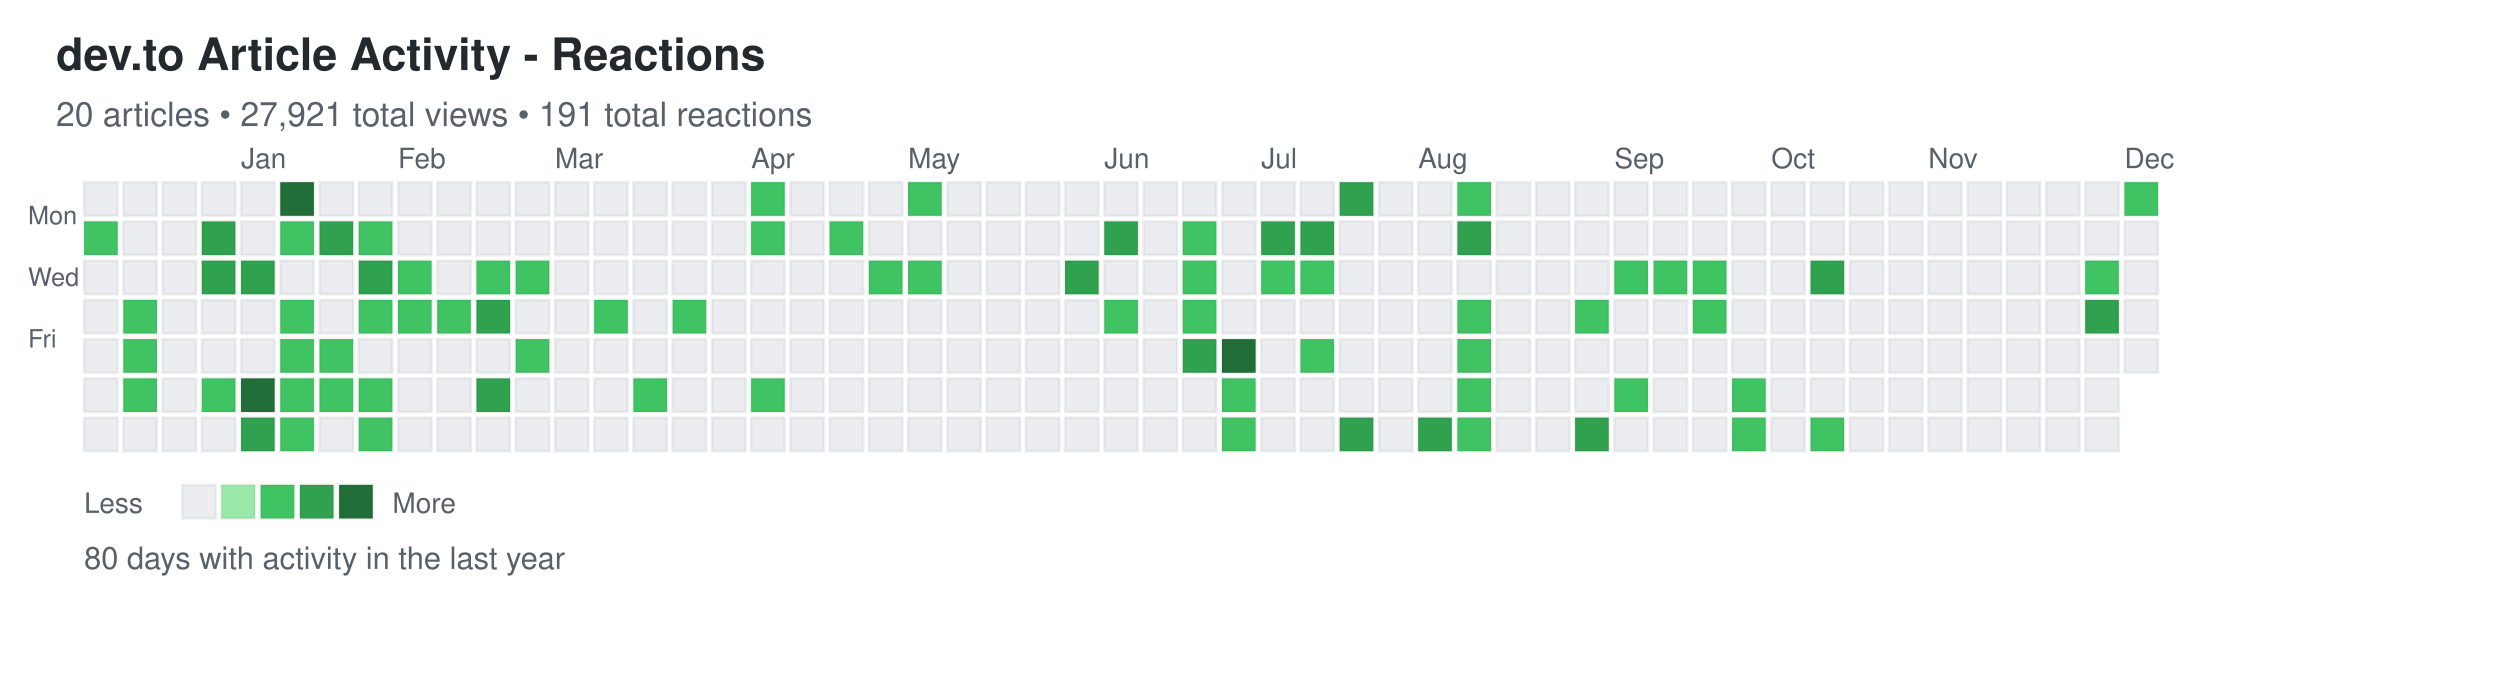
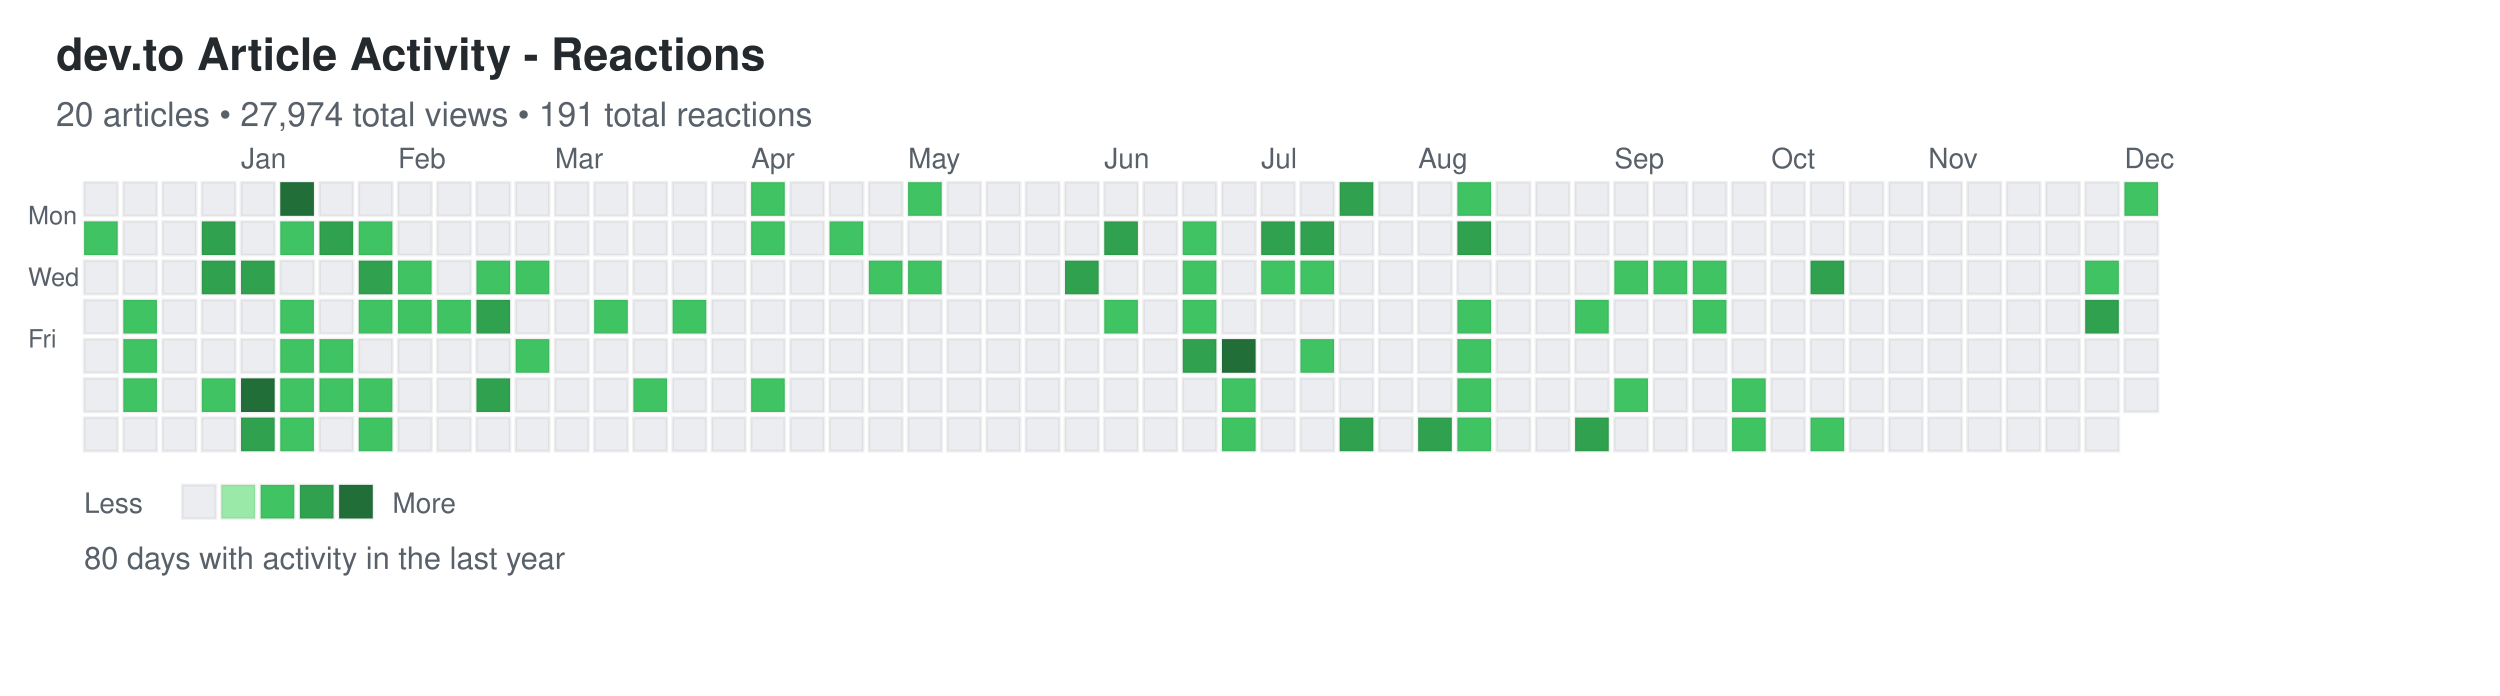
<svg xmlns="http://www.w3.org/2000/svg" width="892" height="248">
  <defs>
    <style>
.day { stroke: rgba(27,31,35,0.06); stroke-width: 1px; cursor: pointer; }
.day:hover { stroke: rgba(27,31,35,0.3); stroke-width: 2px; }
.month-label { font-family: -apple-system, BlinkMacSystemFont, "Segoe UI", Helvetica, Arial, sans-serif; font-size: 10px; fill: #586069; }
.day-label { font-family: -apple-system, BlinkMacSystemFont, "Segoe UI", Helvetica, Arial, sans-serif; font-size: 9px; fill: #586069; }
.title { font-family: -apple-system, BlinkMacSystemFont, "Segoe UI", Helvetica, Arial, sans-serif; font-size: 16px; font-weight: 600; fill: #24292e; }
.subtitle { font-family: -apple-system, BlinkMacSystemFont, "Segoe UI", Helvetica, Arial, sans-serif; font-size: 12px; fill: #586069; }
.stats { font-family: -apple-system, BlinkMacSystemFont, "Segoe UI", Helvetica, Arial, sans-serif; font-size: 11px; fill: #586069; }
.legend-text { font-family: -apple-system, BlinkMacSystemFont, "Segoe UI", Helvetica, Arial, sans-serif; font-size: 10px; fill: #586069; }
</style>
  </defs>
  <text x="20" y="25" class="title">dev.to Article Activity - Reactions</text>
-   <text x="20" y="45" class="subtitle">20 articles • 27,921 total views • 191 total reactions</text>
+   <text x="20" y="45" class="subtitle">20 articles • 27,974 total views • 191 total reactions</text>
  <text x="10" y="80" class="day-label">Mon</text>
  <text x="10" y="102" class="day-label">Wed</text>
  <text x="10" y="124" class="day-label">Fri</text>
  <rect x="30" y="65" width="12" height="12" fill="#ebedf0" class="day" data-date="2024-12-01" data-level="0" />
  <rect x="30" y="79" width="12" height="12" fill="#40c463" class="day" data-date="2024-12-02" data-level="2" />
  <rect x="30" y="93" width="12" height="12" fill="#ebedf0" class="day" data-date="2024-12-03" data-level="0" />
  <rect x="30" y="107" width="12" height="12" fill="#ebedf0" class="day" data-date="2024-12-04" data-level="0" />
  <rect x="30" y="121" width="12" height="12" fill="#ebedf0" class="day" data-date="2024-12-05" data-level="0" />
  <rect x="30" y="135" width="12" height="12" fill="#ebedf0" class="day" data-date="2024-12-06" data-level="0" />
  <rect x="30" y="149" width="12" height="12" fill="#ebedf0" class="day" data-date="2024-12-07" data-level="0" />
  <rect x="44" y="65" width="12" height="12" fill="#ebedf0" class="day" data-date="2024-12-08" data-level="0" />
  <rect x="44" y="79" width="12" height="12" fill="#ebedf0" class="day" data-date="2024-12-09" data-level="0" />
  <rect x="44" y="93" width="12" height="12" fill="#ebedf0" class="day" data-date="2024-12-10" data-level="0" />
  <rect x="44" y="107" width="12" height="12" fill="#40c463" class="day" data-date="2024-12-11" data-level="2" />
  <rect x="44" y="121" width="12" height="12" fill="#40c463" class="day" data-date="2024-12-12" data-level="2" />
  <rect x="44" y="135" width="12" height="12" fill="#40c463" class="day" data-date="2024-12-13" data-level="2" />
  <rect x="44" y="149" width="12" height="12" fill="#ebedf0" class="day" data-date="2024-12-14" data-level="0" />
  <rect x="58" y="65" width="12" height="12" fill="#ebedf0" class="day" data-date="2024-12-15" data-level="0" />
  <rect x="58" y="79" width="12" height="12" fill="#ebedf0" class="day" data-date="2024-12-16" data-level="0" />
  <rect x="58" y="93" width="12" height="12" fill="#ebedf0" class="day" data-date="2024-12-17" data-level="0" />
  <rect x="58" y="107" width="12" height="12" fill="#ebedf0" class="day" data-date="2024-12-18" data-level="0" />
  <rect x="58" y="121" width="12" height="12" fill="#ebedf0" class="day" data-date="2024-12-19" data-level="0" />
  <rect x="58" y="135" width="12" height="12" fill="#ebedf0" class="day" data-date="2024-12-20" data-level="0" />
  <rect x="58" y="149" width="12" height="12" fill="#ebedf0" class="day" data-date="2024-12-21" data-level="0" />
  <rect x="72" y="65" width="12" height="12" fill="#ebedf0" class="day" data-date="2024-12-22" data-level="0" />
  <rect x="72" y="79" width="12" height="12" fill="#30a14e" class="day" data-date="2024-12-23" data-level="3" />
  <rect x="72" y="93" width="12" height="12" fill="#30a14e" class="day" data-date="2024-12-24" data-level="3" />
  <rect x="72" y="107" width="12" height="12" fill="#ebedf0" class="day" data-date="2024-12-25" data-level="0" />
  <rect x="72" y="121" width="12" height="12" fill="#ebedf0" class="day" data-date="2024-12-26" data-level="0" />
  <rect x="72" y="135" width="12" height="12" fill="#40c463" class="day" data-date="2024-12-27" data-level="2" />
  <rect x="72" y="149" width="12" height="12" fill="#ebedf0" class="day" data-date="2024-12-28" data-level="0" />
  <rect x="86" y="65" width="12" height="12" fill="#ebedf0" class="day" data-date="2024-12-29" data-level="0" />
  <rect x="86" y="79" width="12" height="12" fill="#ebedf0" class="day" data-date="2024-12-30" data-level="0" />
  <rect x="86" y="93" width="12" height="12" fill="#30a14e" class="day" data-date="2024-12-31" data-level="3" />
  <rect x="86" y="107" width="12" height="12" fill="#ebedf0" class="day" data-date="2025-01-01" data-level="0" />
  <rect x="86" y="121" width="12" height="12" fill="#ebedf0" class="day" data-date="2025-01-02" data-level="0" />
  <rect x="86" y="135" width="12" height="12" fill="#216e39" class="day" data-date="2025-01-03" data-level="4" />
  <rect x="86" y="149" width="12" height="12" fill="#30a14e" class="day" data-date="2025-01-04" data-level="3" />
  <rect x="100" y="65" width="12" height="12" fill="#216e39" class="day" data-date="2025-01-05" data-level="4" />
  <rect x="100" y="79" width="12" height="12" fill="#40c463" class="day" data-date="2025-01-06" data-level="2" />
  <rect x="100" y="93" width="12" height="12" fill="#ebedf0" class="day" data-date="2025-01-07" data-level="0" />
  <rect x="100" y="107" width="12" height="12" fill="#40c463" class="day" data-date="2025-01-08" data-level="2" />
  <rect x="100" y="121" width="12" height="12" fill="#40c463" class="day" data-date="2025-01-09" data-level="2" />
  <rect x="100" y="135" width="12" height="12" fill="#40c463" class="day" data-date="2025-01-10" data-level="2" />
  <rect x="100" y="149" width="12" height="12" fill="#40c463" class="day" data-date="2025-01-11" data-level="2" />
  <rect x="114" y="65" width="12" height="12" fill="#ebedf0" class="day" data-date="2025-01-12" data-level="0" />
  <rect x="114" y="79" width="12" height="12" fill="#30a14e" class="day" data-date="2025-01-13" data-level="3" />
  <rect x="114" y="93" width="12" height="12" fill="#ebedf0" class="day" data-date="2025-01-14" data-level="0" />
  <rect x="114" y="107" width="12" height="12" fill="#ebedf0" class="day" data-date="2025-01-15" data-level="0" />
  <rect x="114" y="121" width="12" height="12" fill="#40c463" class="day" data-date="2025-01-16" data-level="2" />
  <rect x="114" y="135" width="12" height="12" fill="#40c463" class="day" data-date="2025-01-17" data-level="2" />
  <rect x="114" y="149" width="12" height="12" fill="#ebedf0" class="day" data-date="2025-01-18" data-level="0" />
  <rect x="128" y="65" width="12" height="12" fill="#ebedf0" class="day" data-date="2025-01-19" data-level="0" />
  <rect x="128" y="79" width="12" height="12" fill="#40c463" class="day" data-date="2025-01-20" data-level="2" />
  <rect x="128" y="93" width="12" height="12" fill="#30a14e" class="day" data-date="2025-01-21" data-level="3" />
  <rect x="128" y="107" width="12" height="12" fill="#40c463" class="day" data-date="2025-01-22" data-level="2" />
  <rect x="128" y="121" width="12" height="12" fill="#ebedf0" class="day" data-date="2025-01-23" data-level="0" />
  <rect x="128" y="135" width="12" height="12" fill="#40c463" class="day" data-date="2025-01-24" data-level="2" />
  <rect x="128" y="149" width="12" height="12" fill="#40c463" class="day" data-date="2025-01-25" data-level="2" />
  <rect x="142" y="65" width="12" height="12" fill="#ebedf0" class="day" data-date="2025-01-26" data-level="0" />
  <rect x="142" y="79" width="12" height="12" fill="#ebedf0" class="day" data-date="2025-01-27" data-level="0" />
  <rect x="142" y="93" width="12" height="12" fill="#40c463" class="day" data-date="2025-01-28" data-level="2" />
  <rect x="142" y="107" width="12" height="12" fill="#40c463" class="day" data-date="2025-01-29" data-level="2" />
  <rect x="142" y="121" width="12" height="12" fill="#ebedf0" class="day" data-date="2025-01-30" data-level="0" />
  <rect x="142" y="135" width="12" height="12" fill="#ebedf0" class="day" data-date="2025-01-31" data-level="0" />
  <rect x="142" y="149" width="12" height="12" fill="#ebedf0" class="day" data-date="2025-02-01" data-level="0" />
  <rect x="156" y="65" width="12" height="12" fill="#ebedf0" class="day" data-date="2025-02-02" data-level="0" />
  <rect x="156" y="79" width="12" height="12" fill="#ebedf0" class="day" data-date="2025-02-03" data-level="0" />
  <rect x="156" y="93" width="12" height="12" fill="#ebedf0" class="day" data-date="2025-02-04" data-level="0" />
  <rect x="156" y="107" width="12" height="12" fill="#40c463" class="day" data-date="2025-02-05" data-level="2" />
  <rect x="156" y="121" width="12" height="12" fill="#ebedf0" class="day" data-date="2025-02-06" data-level="0" />
  <rect x="156" y="135" width="12" height="12" fill="#ebedf0" class="day" data-date="2025-02-07" data-level="0" />
  <rect x="156" y="149" width="12" height="12" fill="#ebedf0" class="day" data-date="2025-02-08" data-level="0" />
  <rect x="170" y="65" width="12" height="12" fill="#ebedf0" class="day" data-date="2025-02-09" data-level="0" />
  <rect x="170" y="79" width="12" height="12" fill="#ebedf0" class="day" data-date="2025-02-10" data-level="0" />
  <rect x="170" y="93" width="12" height="12" fill="#40c463" class="day" data-date="2025-02-11" data-level="2" />
  <rect x="170" y="107" width="12" height="12" fill="#30a14e" class="day" data-date="2025-02-12" data-level="3" />
  <rect x="170" y="121" width="12" height="12" fill="#ebedf0" class="day" data-date="2025-02-13" data-level="0" />
  <rect x="170" y="135" width="12" height="12" fill="#30a14e" class="day" data-date="2025-02-14" data-level="3" />
  <rect x="170" y="149" width="12" height="12" fill="#ebedf0" class="day" data-date="2025-02-15" data-level="0" />
  <rect x="184" y="65" width="12" height="12" fill="#ebedf0" class="day" data-date="2025-02-16" data-level="0" />
  <rect x="184" y="79" width="12" height="12" fill="#ebedf0" class="day" data-date="2025-02-17" data-level="0" />
  <rect x="184" y="93" width="12" height="12" fill="#40c463" class="day" data-date="2025-02-18" data-level="2" />
  <rect x="184" y="107" width="12" height="12" fill="#ebedf0" class="day" data-date="2025-02-19" data-level="0" />
  <rect x="184" y="121" width="12" height="12" fill="#40c463" class="day" data-date="2025-02-20" data-level="2" />
  <rect x="184" y="135" width="12" height="12" fill="#ebedf0" class="day" data-date="2025-02-21" data-level="0" />
  <rect x="184" y="149" width="12" height="12" fill="#ebedf0" class="day" data-date="2025-02-22" data-level="0" />
  <rect x="198" y="65" width="12" height="12" fill="#ebedf0" class="day" data-date="2025-02-23" data-level="0" />
  <rect x="198" y="79" width="12" height="12" fill="#ebedf0" class="day" data-date="2025-02-24" data-level="0" />
  <rect x="198" y="93" width="12" height="12" fill="#ebedf0" class="day" data-date="2025-02-25" data-level="0" />
  <rect x="198" y="107" width="12" height="12" fill="#ebedf0" class="day" data-date="2025-02-26" data-level="0" />
  <rect x="198" y="121" width="12" height="12" fill="#ebedf0" class="day" data-date="2025-02-27" data-level="0" />
  <rect x="198" y="135" width="12" height="12" fill="#ebedf0" class="day" data-date="2025-02-28" data-level="0" />
  <rect x="198" y="149" width="12" height="12" fill="#ebedf0" class="day" data-date="2025-03-01" data-level="0" />
  <rect x="212" y="65" width="12" height="12" fill="#ebedf0" class="day" data-date="2025-03-02" data-level="0" />
  <rect x="212" y="79" width="12" height="12" fill="#ebedf0" class="day" data-date="2025-03-03" data-level="0" />
  <rect x="212" y="93" width="12" height="12" fill="#ebedf0" class="day" data-date="2025-03-04" data-level="0" />
  <rect x="212" y="107" width="12" height="12" fill="#40c463" class="day" data-date="2025-03-05" data-level="2" />
  <rect x="212" y="121" width="12" height="12" fill="#ebedf0" class="day" data-date="2025-03-06" data-level="0" />
  <rect x="212" y="135" width="12" height="12" fill="#ebedf0" class="day" data-date="2025-03-07" data-level="0" />
  <rect x="212" y="149" width="12" height="12" fill="#ebedf0" class="day" data-date="2025-03-08" data-level="0" />
  <rect x="226" y="65" width="12" height="12" fill="#ebedf0" class="day" data-date="2025-03-09" data-level="0" />
  <rect x="226" y="79" width="12" height="12" fill="#ebedf0" class="day" data-date="2025-03-10" data-level="0" />
  <rect x="226" y="93" width="12" height="12" fill="#ebedf0" class="day" data-date="2025-03-11" data-level="0" />
  <rect x="226" y="107" width="12" height="12" fill="#ebedf0" class="day" data-date="2025-03-12" data-level="0" />
  <rect x="226" y="121" width="12" height="12" fill="#ebedf0" class="day" data-date="2025-03-13" data-level="0" />
  <rect x="226" y="135" width="12" height="12" fill="#40c463" class="day" data-date="2025-03-14" data-level="2" />
  <rect x="226" y="149" width="12" height="12" fill="#ebedf0" class="day" data-date="2025-03-15" data-level="0" />
  <rect x="240" y="65" width="12" height="12" fill="#ebedf0" class="day" data-date="2025-03-16" data-level="0" />
  <rect x="240" y="79" width="12" height="12" fill="#ebedf0" class="day" data-date="2025-03-17" data-level="0" />
  <rect x="240" y="93" width="12" height="12" fill="#ebedf0" class="day" data-date="2025-03-18" data-level="0" />
  <rect x="240" y="107" width="12" height="12" fill="#40c463" class="day" data-date="2025-03-19" data-level="2" />
  <rect x="240" y="121" width="12" height="12" fill="#ebedf0" class="day" data-date="2025-03-20" data-level="0" />
  <rect x="240" y="135" width="12" height="12" fill="#ebedf0" class="day" data-date="2025-03-21" data-level="0" />
  <rect x="240" y="149" width="12" height="12" fill="#ebedf0" class="day" data-date="2025-03-22" data-level="0" />
  <rect x="254" y="65" width="12" height="12" fill="#ebedf0" class="day" data-date="2025-03-23" data-level="0" />
  <rect x="254" y="79" width="12" height="12" fill="#ebedf0" class="day" data-date="2025-03-24" data-level="0" />
  <rect x="254" y="93" width="12" height="12" fill="#ebedf0" class="day" data-date="2025-03-25" data-level="0" />
  <rect x="254" y="107" width="12" height="12" fill="#ebedf0" class="day" data-date="2025-03-26" data-level="0" />
  <rect x="254" y="121" width="12" height="12" fill="#ebedf0" class="day" data-date="2025-03-27" data-level="0" />
  <rect x="254" y="135" width="12" height="12" fill="#ebedf0" class="day" data-date="2025-03-28" data-level="0" />
  <rect x="254" y="149" width="12" height="12" fill="#ebedf0" class="day" data-date="2025-03-29" data-level="0" />
  <rect x="268" y="65" width="12" height="12" fill="#40c463" class="day" data-date="2025-03-30" data-level="2" />
  <rect x="268" y="79" width="12" height="12" fill="#40c463" class="day" data-date="2025-03-31" data-level="2" />
  <rect x="268" y="93" width="12" height="12" fill="#ebedf0" class="day" data-date="2025-04-01" data-level="0" />
  <rect x="268" y="107" width="12" height="12" fill="#ebedf0" class="day" data-date="2025-04-02" data-level="0" />
  <rect x="268" y="121" width="12" height="12" fill="#ebedf0" class="day" data-date="2025-04-03" data-level="0" />
  <rect x="268" y="135" width="12" height="12" fill="#40c463" class="day" data-date="2025-04-04" data-level="2" />
  <rect x="268" y="149" width="12" height="12" fill="#ebedf0" class="day" data-date="2025-04-05" data-level="0" />
  <rect x="282" y="65" width="12" height="12" fill="#ebedf0" class="day" data-date="2025-04-06" data-level="0" />
  <rect x="282" y="79" width="12" height="12" fill="#ebedf0" class="day" data-date="2025-04-07" data-level="0" />
  <rect x="282" y="93" width="12" height="12" fill="#ebedf0" class="day" data-date="2025-04-08" data-level="0" />
  <rect x="282" y="107" width="12" height="12" fill="#ebedf0" class="day" data-date="2025-04-09" data-level="0" />
  <rect x="282" y="121" width="12" height="12" fill="#ebedf0" class="day" data-date="2025-04-10" data-level="0" />
  <rect x="282" y="135" width="12" height="12" fill="#ebedf0" class="day" data-date="2025-04-11" data-level="0" />
  <rect x="282" y="149" width="12" height="12" fill="#ebedf0" class="day" data-date="2025-04-12" data-level="0" />
  <rect x="296" y="65" width="12" height="12" fill="#ebedf0" class="day" data-date="2025-04-13" data-level="0" />
  <rect x="296" y="79" width="12" height="12" fill="#40c463" class="day" data-date="2025-04-14" data-level="2" />
  <rect x="296" y="93" width="12" height="12" fill="#ebedf0" class="day" data-date="2025-04-15" data-level="0" />
  <rect x="296" y="107" width="12" height="12" fill="#ebedf0" class="day" data-date="2025-04-16" data-level="0" />
  <rect x="296" y="121" width="12" height="12" fill="#ebedf0" class="day" data-date="2025-04-17" data-level="0" />
  <rect x="296" y="135" width="12" height="12" fill="#ebedf0" class="day" data-date="2025-04-18" data-level="0" />
  <rect x="296" y="149" width="12" height="12" fill="#ebedf0" class="day" data-date="2025-04-19" data-level="0" />
  <rect x="310" y="65" width="12" height="12" fill="#ebedf0" class="day" data-date="2025-04-20" data-level="0" />
  <rect x="310" y="79" width="12" height="12" fill="#ebedf0" class="day" data-date="2025-04-21" data-level="0" />
  <rect x="310" y="93" width="12" height="12" fill="#40c463" class="day" data-date="2025-04-22" data-level="2" />
  <rect x="310" y="107" width="12" height="12" fill="#ebedf0" class="day" data-date="2025-04-23" data-level="0" />
  <rect x="310" y="121" width="12" height="12" fill="#ebedf0" class="day" data-date="2025-04-24" data-level="0" />
  <rect x="310" y="135" width="12" height="12" fill="#ebedf0" class="day" data-date="2025-04-25" data-level="0" />
  <rect x="310" y="149" width="12" height="12" fill="#ebedf0" class="day" data-date="2025-04-26" data-level="0" />
  <rect x="324" y="65" width="12" height="12" fill="#40c463" class="day" data-date="2025-04-27" data-level="2" />
  <rect x="324" y="79" width="12" height="12" fill="#ebedf0" class="day" data-date="2025-04-28" data-level="0" />
  <rect x="324" y="93" width="12" height="12" fill="#40c463" class="day" data-date="2025-04-29" data-level="2" />
  <rect x="324" y="107" width="12" height="12" fill="#ebedf0" class="day" data-date="2025-04-30" data-level="0" />
  <rect x="324" y="121" width="12" height="12" fill="#ebedf0" class="day" data-date="2025-05-01" data-level="0" />
  <rect x="324" y="135" width="12" height="12" fill="#ebedf0" class="day" data-date="2025-05-02" data-level="0" />
  <rect x="324" y="149" width="12" height="12" fill="#ebedf0" class="day" data-date="2025-05-03" data-level="0" />
  <rect x="338" y="65" width="12" height="12" fill="#ebedf0" class="day" data-date="2025-05-04" data-level="0" />
  <rect x="338" y="79" width="12" height="12" fill="#ebedf0" class="day" data-date="2025-05-05" data-level="0" />
  <rect x="338" y="93" width="12" height="12" fill="#ebedf0" class="day" data-date="2025-05-06" data-level="0" />
  <rect x="338" y="107" width="12" height="12" fill="#ebedf0" class="day" data-date="2025-05-07" data-level="0" />
  <rect x="338" y="121" width="12" height="12" fill="#ebedf0" class="day" data-date="2025-05-08" data-level="0" />
  <rect x="338" y="135" width="12" height="12" fill="#ebedf0" class="day" data-date="2025-05-09" data-level="0" />
  <rect x="338" y="149" width="12" height="12" fill="#ebedf0" class="day" data-date="2025-05-10" data-level="0" />
  <rect x="352" y="65" width="12" height="12" fill="#ebedf0" class="day" data-date="2025-05-11" data-level="0" />
  <rect x="352" y="79" width="12" height="12" fill="#ebedf0" class="day" data-date="2025-05-12" data-level="0" />
  <rect x="352" y="93" width="12" height="12" fill="#ebedf0" class="day" data-date="2025-05-13" data-level="0" />
  <rect x="352" y="107" width="12" height="12" fill="#ebedf0" class="day" data-date="2025-05-14" data-level="0" />
  <rect x="352" y="121" width="12" height="12" fill="#ebedf0" class="day" data-date="2025-05-15" data-level="0" />
  <rect x="352" y="135" width="12" height="12" fill="#ebedf0" class="day" data-date="2025-05-16" data-level="0" />
  <rect x="352" y="149" width="12" height="12" fill="#ebedf0" class="day" data-date="2025-05-17" data-level="0" />
  <rect x="366" y="65" width="12" height="12" fill="#ebedf0" class="day" data-date="2025-05-18" data-level="0" />
  <rect x="366" y="79" width="12" height="12" fill="#ebedf0" class="day" data-date="2025-05-19" data-level="0" />
  <rect x="366" y="93" width="12" height="12" fill="#ebedf0" class="day" data-date="2025-05-20" data-level="0" />
  <rect x="366" y="107" width="12" height="12" fill="#ebedf0" class="day" data-date="2025-05-21" data-level="0" />
  <rect x="366" y="121" width="12" height="12" fill="#ebedf0" class="day" data-date="2025-05-22" data-level="0" />
  <rect x="366" y="135" width="12" height="12" fill="#ebedf0" class="day" data-date="2025-05-23" data-level="0" />
  <rect x="366" y="149" width="12" height="12" fill="#ebedf0" class="day" data-date="2025-05-24" data-level="0" />
  <rect x="380" y="65" width="12" height="12" fill="#ebedf0" class="day" data-date="2025-05-25" data-level="0" />
  <rect x="380" y="79" width="12" height="12" fill="#ebedf0" class="day" data-date="2025-05-26" data-level="0" />
  <rect x="380" y="93" width="12" height="12" fill="#30a14e" class="day" data-date="2025-05-27" data-level="3" />
  <rect x="380" y="107" width="12" height="12" fill="#ebedf0" class="day" data-date="2025-05-28" data-level="0" />
  <rect x="380" y="121" width="12" height="12" fill="#ebedf0" class="day" data-date="2025-05-29" data-level="0" />
  <rect x="380" y="135" width="12" height="12" fill="#ebedf0" class="day" data-date="2025-05-30" data-level="0" />
  <rect x="380" y="149" width="12" height="12" fill="#ebedf0" class="day" data-date="2025-05-31" data-level="0" />
  <rect x="394" y="65" width="12" height="12" fill="#ebedf0" class="day" data-date="2025-06-01" data-level="0" />
  <rect x="394" y="79" width="12" height="12" fill="#30a14e" class="day" data-date="2025-06-02" data-level="3" />
  <rect x="394" y="93" width="12" height="12" fill="#ebedf0" class="day" data-date="2025-06-03" data-level="0" />
  <rect x="394" y="107" width="12" height="12" fill="#40c463" class="day" data-date="2025-06-04" data-level="2" />
  <rect x="394" y="121" width="12" height="12" fill="#ebedf0" class="day" data-date="2025-06-05" data-level="0" />
  <rect x="394" y="135" width="12" height="12" fill="#ebedf0" class="day" data-date="2025-06-06" data-level="0" />
  <rect x="394" y="149" width="12" height="12" fill="#ebedf0" class="day" data-date="2025-06-07" data-level="0" />
  <rect x="408" y="65" width="12" height="12" fill="#ebedf0" class="day" data-date="2025-06-08" data-level="0" />
  <rect x="408" y="79" width="12" height="12" fill="#ebedf0" class="day" data-date="2025-06-09" data-level="0" />
  <rect x="408" y="93" width="12" height="12" fill="#ebedf0" class="day" data-date="2025-06-10" data-level="0" />
  <rect x="408" y="107" width="12" height="12" fill="#ebedf0" class="day" data-date="2025-06-11" data-level="0" />
  <rect x="408" y="121" width="12" height="12" fill="#ebedf0" class="day" data-date="2025-06-12" data-level="0" />
  <rect x="408" y="135" width="12" height="12" fill="#ebedf0" class="day" data-date="2025-06-13" data-level="0" />
  <rect x="408" y="149" width="12" height="12" fill="#ebedf0" class="day" data-date="2025-06-14" data-level="0" />
  <rect x="422" y="65" width="12" height="12" fill="#ebedf0" class="day" data-date="2025-06-15" data-level="0" />
  <rect x="422" y="79" width="12" height="12" fill="#40c463" class="day" data-date="2025-06-16" data-level="2" />
  <rect x="422" y="93" width="12" height="12" fill="#40c463" class="day" data-date="2025-06-17" data-level="2" />
  <rect x="422" y="107" width="12" height="12" fill="#40c463" class="day" data-date="2025-06-18" data-level="2" />
  <rect x="422" y="121" width="12" height="12" fill="#30a14e" class="day" data-date="2025-06-19" data-level="3" />
  <rect x="422" y="135" width="12" height="12" fill="#ebedf0" class="day" data-date="2025-06-20" data-level="0" />
  <rect x="422" y="149" width="12" height="12" fill="#ebedf0" class="day" data-date="2025-06-21" data-level="0" />
  <rect x="436" y="65" width="12" height="12" fill="#ebedf0" class="day" data-date="2025-06-22" data-level="0" />
  <rect x="436" y="79" width="12" height="12" fill="#ebedf0" class="day" data-date="2025-06-23" data-level="0" />
  <rect x="436" y="93" width="12" height="12" fill="#ebedf0" class="day" data-date="2025-06-24" data-level="0" />
  <rect x="436" y="107" width="12" height="12" fill="#ebedf0" class="day" data-date="2025-06-25" data-level="0" />
  <rect x="436" y="121" width="12" height="12" fill="#216e39" class="day" data-date="2025-06-26" data-level="4" />
  <rect x="436" y="135" width="12" height="12" fill="#40c463" class="day" data-date="2025-06-27" data-level="2" />
  <rect x="436" y="149" width="12" height="12" fill="#40c463" class="day" data-date="2025-06-28" data-level="2" />
  <rect x="450" y="65" width="12" height="12" fill="#ebedf0" class="day" data-date="2025-06-29" data-level="0" />
  <rect x="450" y="79" width="12" height="12" fill="#30a14e" class="day" data-date="2025-06-30" data-level="3" />
  <rect x="450" y="93" width="12" height="12" fill="#40c463" class="day" data-date="2025-07-01" data-level="2" />
  <rect x="450" y="107" width="12" height="12" fill="#ebedf0" class="day" data-date="2025-07-02" data-level="0" />
  <rect x="450" y="121" width="12" height="12" fill="#ebedf0" class="day" data-date="2025-07-03" data-level="0" />
  <rect x="450" y="135" width="12" height="12" fill="#ebedf0" class="day" data-date="2025-07-04" data-level="0" />
  <rect x="450" y="149" width="12" height="12" fill="#ebedf0" class="day" data-date="2025-07-05" data-level="0" />
  <rect x="464" y="65" width="12" height="12" fill="#ebedf0" class="day" data-date="2025-07-06" data-level="0" />
  <rect x="464" y="79" width="12" height="12" fill="#30a14e" class="day" data-date="2025-07-07" data-level="3" />
  <rect x="464" y="93" width="12" height="12" fill="#40c463" class="day" data-date="2025-07-08" data-level="2" />
  <rect x="464" y="107" width="12" height="12" fill="#ebedf0" class="day" data-date="2025-07-09" data-level="0" />
  <rect x="464" y="121" width="12" height="12" fill="#40c463" class="day" data-date="2025-07-10" data-level="2" />
  <rect x="464" y="135" width="12" height="12" fill="#ebedf0" class="day" data-date="2025-07-11" data-level="0" />
  <rect x="464" y="149" width="12" height="12" fill="#ebedf0" class="day" data-date="2025-07-12" data-level="0" />
  <rect x="478" y="65" width="12" height="12" fill="#30a14e" class="day" data-date="2025-07-13" data-level="3" />
  <rect x="478" y="79" width="12" height="12" fill="#ebedf0" class="day" data-date="2025-07-14" data-level="0" />
  <rect x="478" y="93" width="12" height="12" fill="#ebedf0" class="day" data-date="2025-07-15" data-level="0" />
  <rect x="478" y="107" width="12" height="12" fill="#ebedf0" class="day" data-date="2025-07-16" data-level="0" />
  <rect x="478" y="121" width="12" height="12" fill="#ebedf0" class="day" data-date="2025-07-17" data-level="0" />
  <rect x="478" y="135" width="12" height="12" fill="#ebedf0" class="day" data-date="2025-07-18" data-level="0" />
  <rect x="478" y="149" width="12" height="12" fill="#30a14e" class="day" data-date="2025-07-19" data-level="3" />
  <rect x="492" y="65" width="12" height="12" fill="#ebedf0" class="day" data-date="2025-07-20" data-level="0" />
  <rect x="492" y="79" width="12" height="12" fill="#ebedf0" class="day" data-date="2025-07-21" data-level="0" />
  <rect x="492" y="93" width="12" height="12" fill="#ebedf0" class="day" data-date="2025-07-22" data-level="0" />
  <rect x="492" y="107" width="12" height="12" fill="#ebedf0" class="day" data-date="2025-07-23" data-level="0" />
  <rect x="492" y="121" width="12" height="12" fill="#ebedf0" class="day" data-date="2025-07-24" data-level="0" />
  <rect x="492" y="135" width="12" height="12" fill="#ebedf0" class="day" data-date="2025-07-25" data-level="0" />
  <rect x="492" y="149" width="12" height="12" fill="#ebedf0" class="day" data-date="2025-07-26" data-level="0" />
  <rect x="506" y="65" width="12" height="12" fill="#ebedf0" class="day" data-date="2025-07-27" data-level="0" />
  <rect x="506" y="79" width="12" height="12" fill="#ebedf0" class="day" data-date="2025-07-28" data-level="0" />
  <rect x="506" y="93" width="12" height="12" fill="#ebedf0" class="day" data-date="2025-07-29" data-level="0" />
  <rect x="506" y="107" width="12" height="12" fill="#ebedf0" class="day" data-date="2025-07-30" data-level="0" />
  <rect x="506" y="121" width="12" height="12" fill="#ebedf0" class="day" data-date="2025-07-31" data-level="0" />
  <rect x="506" y="135" width="12" height="12" fill="#ebedf0" class="day" data-date="2025-08-01" data-level="0" />
  <rect x="506" y="149" width="12" height="12" fill="#30a14e" class="day" data-date="2025-08-02" data-level="3" />
  <rect x="520" y="65" width="12" height="12" fill="#40c463" class="day" data-date="2025-08-03" data-level="2" />
  <rect x="520" y="79" width="12" height="12" fill="#30a14e" class="day" data-date="2025-08-04" data-level="3" />
  <rect x="520" y="93" width="12" height="12" fill="#ebedf0" class="day" data-date="2025-08-05" data-level="0" />
  <rect x="520" y="107" width="12" height="12" fill="#40c463" class="day" data-date="2025-08-06" data-level="2" />
  <rect x="520" y="121" width="12" height="12" fill="#40c463" class="day" data-date="2025-08-07" data-level="2" />
  <rect x="520" y="135" width="12" height="12" fill="#40c463" class="day" data-date="2025-08-08" data-level="2" />
  <rect x="520" y="149" width="12" height="12" fill="#40c463" class="day" data-date="2025-08-09" data-level="2" />
  <rect x="534" y="65" width="12" height="12" fill="#ebedf0" class="day" data-date="2025-08-10" data-level="0" />
  <rect x="534" y="79" width="12" height="12" fill="#ebedf0" class="day" data-date="2025-08-11" data-level="0" />
  <rect x="534" y="93" width="12" height="12" fill="#ebedf0" class="day" data-date="2025-08-12" data-level="0" />
  <rect x="534" y="107" width="12" height="12" fill="#ebedf0" class="day" data-date="2025-08-13" data-level="0" />
  <rect x="534" y="121" width="12" height="12" fill="#ebedf0" class="day" data-date="2025-08-14" data-level="0" />
  <rect x="534" y="135" width="12" height="12" fill="#ebedf0" class="day" data-date="2025-08-15" data-level="0" />
  <rect x="534" y="149" width="12" height="12" fill="#ebedf0" class="day" data-date="2025-08-16" data-level="0" />
  <rect x="548" y="65" width="12" height="12" fill="#ebedf0" class="day" data-date="2025-08-17" data-level="0" />
  <rect x="548" y="79" width="12" height="12" fill="#ebedf0" class="day" data-date="2025-08-18" data-level="0" />
  <rect x="548" y="93" width="12" height="12" fill="#ebedf0" class="day" data-date="2025-08-19" data-level="0" />
  <rect x="548" y="107" width="12" height="12" fill="#ebedf0" class="day" data-date="2025-08-20" data-level="0" />
  <rect x="548" y="121" width="12" height="12" fill="#ebedf0" class="day" data-date="2025-08-21" data-level="0" />
  <rect x="548" y="135" width="12" height="12" fill="#ebedf0" class="day" data-date="2025-08-22" data-level="0" />
  <rect x="548" y="149" width="12" height="12" fill="#ebedf0" class="day" data-date="2025-08-23" data-level="0" />
  <rect x="562" y="65" width="12" height="12" fill="#ebedf0" class="day" data-date="2025-08-24" data-level="0" />
  <rect x="562" y="79" width="12" height="12" fill="#ebedf0" class="day" data-date="2025-08-25" data-level="0" />
  <rect x="562" y="93" width="12" height="12" fill="#ebedf0" class="day" data-date="2025-08-26" data-level="0" />
  <rect x="562" y="107" width="12" height="12" fill="#40c463" class="day" data-date="2025-08-27" data-level="2" />
  <rect x="562" y="121" width="12" height="12" fill="#ebedf0" class="day" data-date="2025-08-28" data-level="0" />
  <rect x="562" y="135" width="12" height="12" fill="#ebedf0" class="day" data-date="2025-08-29" data-level="0" />
  <rect x="562" y="149" width="12" height="12" fill="#30a14e" class="day" data-date="2025-08-30" data-level="3" />
  <rect x="576" y="65" width="12" height="12" fill="#ebedf0" class="day" data-date="2025-08-31" data-level="0" />
  <rect x="576" y="79" width="12" height="12" fill="#ebedf0" class="day" data-date="2025-09-01" data-level="0" />
  <rect x="576" y="93" width="12" height="12" fill="#40c463" class="day" data-date="2025-09-02" data-level="2" />
  <rect x="576" y="107" width="12" height="12" fill="#ebedf0" class="day" data-date="2025-09-03" data-level="0" />
  <rect x="576" y="121" width="12" height="12" fill="#ebedf0" class="day" data-date="2025-09-04" data-level="0" />
  <rect x="576" y="135" width="12" height="12" fill="#40c463" class="day" data-date="2025-09-05" data-level="2" />
  <rect x="576" y="149" width="12" height="12" fill="#ebedf0" class="day" data-date="2025-09-06" data-level="0" />
  <rect x="590" y="65" width="12" height="12" fill="#ebedf0" class="day" data-date="2025-09-07" data-level="0" />
  <rect x="590" y="79" width="12" height="12" fill="#ebedf0" class="day" data-date="2025-09-08" data-level="0" />
  <rect x="590" y="93" width="12" height="12" fill="#40c463" class="day" data-date="2025-09-09" data-level="2" />
  <rect x="590" y="107" width="12" height="12" fill="#ebedf0" class="day" data-date="2025-09-10" data-level="0" />
  <rect x="590" y="121" width="12" height="12" fill="#ebedf0" class="day" data-date="2025-09-11" data-level="0" />
  <rect x="590" y="135" width="12" height="12" fill="#ebedf0" class="day" data-date="2025-09-12" data-level="0" />
  <rect x="590" y="149" width="12" height="12" fill="#ebedf0" class="day" data-date="2025-09-13" data-level="0" />
  <rect x="604" y="65" width="12" height="12" fill="#ebedf0" class="day" data-date="2025-09-14" data-level="0" />
  <rect x="604" y="79" width="12" height="12" fill="#ebedf0" class="day" data-date="2025-09-15" data-level="0" />
  <rect x="604" y="93" width="12" height="12" fill="#40c463" class="day" data-date="2025-09-16" data-level="2" />
  <rect x="604" y="107" width="12" height="12" fill="#40c463" class="day" data-date="2025-09-17" data-level="2" />
  <rect x="604" y="121" width="12" height="12" fill="#ebedf0" class="day" data-date="2025-09-18" data-level="0" />
  <rect x="604" y="135" width="12" height="12" fill="#ebedf0" class="day" data-date="2025-09-19" data-level="0" />
  <rect x="604" y="149" width="12" height="12" fill="#ebedf0" class="day" data-date="2025-09-20" data-level="0" />
  <rect x="618" y="65" width="12" height="12" fill="#ebedf0" class="day" data-date="2025-09-21" data-level="0" />
  <rect x="618" y="79" width="12" height="12" fill="#ebedf0" class="day" data-date="2025-09-22" data-level="0" />
  <rect x="618" y="93" width="12" height="12" fill="#ebedf0" class="day" data-date="2025-09-23" data-level="0" />
  <rect x="618" y="107" width="12" height="12" fill="#ebedf0" class="day" data-date="2025-09-24" data-level="0" />
  <rect x="618" y="121" width="12" height="12" fill="#ebedf0" class="day" data-date="2025-09-25" data-level="0" />
  <rect x="618" y="135" width="12" height="12" fill="#40c463" class="day" data-date="2025-09-26" data-level="2" />
  <rect x="618" y="149" width="12" height="12" fill="#40c463" class="day" data-date="2025-09-27" data-level="2" />
  <rect x="632" y="65" width="12" height="12" fill="#ebedf0" class="day" data-date="2025-09-28" data-level="0" />
  <rect x="632" y="79" width="12" height="12" fill="#ebedf0" class="day" data-date="2025-09-29" data-level="0" />
  <rect x="632" y="93" width="12" height="12" fill="#ebedf0" class="day" data-date="2025-09-30" data-level="0" />
  <rect x="632" y="107" width="12" height="12" fill="#ebedf0" class="day" data-date="2025-10-01" data-level="0" />
  <rect x="632" y="121" width="12" height="12" fill="#ebedf0" class="day" data-date="2025-10-02" data-level="0" />
  <rect x="632" y="135" width="12" height="12" fill="#ebedf0" class="day" data-date="2025-10-03" data-level="0" />
  <rect x="632" y="149" width="12" height="12" fill="#ebedf0" class="day" data-date="2025-10-04" data-level="0" />
  <rect x="646" y="65" width="12" height="12" fill="#ebedf0" class="day" data-date="2025-10-05" data-level="0" />
  <rect x="646" y="79" width="12" height="12" fill="#ebedf0" class="day" data-date="2025-10-06" data-level="0" />
  <rect x="646" y="93" width="12" height="12" fill="#30a14e" class="day" data-date="2025-10-07" data-level="3" />
  <rect x="646" y="107" width="12" height="12" fill="#ebedf0" class="day" data-date="2025-10-08" data-level="0" />
  <rect x="646" y="121" width="12" height="12" fill="#ebedf0" class="day" data-date="2025-10-09" data-level="0" />
  <rect x="646" y="135" width="12" height="12" fill="#ebedf0" class="day" data-date="2025-10-10" data-level="0" />
  <rect x="646" y="149" width="12" height="12" fill="#40c463" class="day" data-date="2025-10-11" data-level="2" />
  <rect x="660" y="65" width="12" height="12" fill="#ebedf0" class="day" data-date="2025-10-12" data-level="0" />
  <rect x="660" y="79" width="12" height="12" fill="#ebedf0" class="day" data-date="2025-10-13" data-level="0" />
  <rect x="660" y="93" width="12" height="12" fill="#ebedf0" class="day" data-date="2025-10-14" data-level="0" />
  <rect x="660" y="107" width="12" height="12" fill="#ebedf0" class="day" data-date="2025-10-15" data-level="0" />
  <rect x="660" y="121" width="12" height="12" fill="#ebedf0" class="day" data-date="2025-10-16" data-level="0" />
  <rect x="660" y="135" width="12" height="12" fill="#ebedf0" class="day" data-date="2025-10-17" data-level="0" />
  <rect x="660" y="149" width="12" height="12" fill="#ebedf0" class="day" data-date="2025-10-18" data-level="0" />
  <rect x="674" y="65" width="12" height="12" fill="#ebedf0" class="day" data-date="2025-10-19" data-level="0" />
  <rect x="674" y="79" width="12" height="12" fill="#ebedf0" class="day" data-date="2025-10-20" data-level="0" />
  <rect x="674" y="93" width="12" height="12" fill="#ebedf0" class="day" data-date="2025-10-21" data-level="0" />
  <rect x="674" y="107" width="12" height="12" fill="#ebedf0" class="day" data-date="2025-10-22" data-level="0" />
  <rect x="674" y="121" width="12" height="12" fill="#ebedf0" class="day" data-date="2025-10-23" data-level="0" />
  <rect x="674" y="135" width="12" height="12" fill="#ebedf0" class="day" data-date="2025-10-24" data-level="0" />
  <rect x="674" y="149" width="12" height="12" fill="#ebedf0" class="day" data-date="2025-10-25" data-level="0" />
  <rect x="688" y="65" width="12" height="12" fill="#ebedf0" class="day" data-date="2025-10-26" data-level="0" />
  <rect x="688" y="79" width="12" height="12" fill="#ebedf0" class="day" data-date="2025-10-27" data-level="0" />
  <rect x="688" y="93" width="12" height="12" fill="#ebedf0" class="day" data-date="2025-10-28" data-level="0" />
  <rect x="688" y="107" width="12" height="12" fill="#ebedf0" class="day" data-date="2025-10-29" data-level="0" />
  <rect x="688" y="121" width="12" height="12" fill="#ebedf0" class="day" data-date="2025-10-30" data-level="0" />
  <rect x="688" y="135" width="12" height="12" fill="#ebedf0" class="day" data-date="2025-10-31" data-level="0" />
  <rect x="688" y="149" width="12" height="12" fill="#ebedf0" class="day" data-date="2025-11-01" data-level="0" />
  <rect x="702" y="65" width="12" height="12" fill="#ebedf0" class="day" data-date="2025-11-02" data-level="0" />
  <rect x="702" y="79" width="12" height="12" fill="#ebedf0" class="day" data-date="2025-11-03" data-level="0" />
  <rect x="702" y="93" width="12" height="12" fill="#ebedf0" class="day" data-date="2025-11-04" data-level="0" />
  <rect x="702" y="107" width="12" height="12" fill="#ebedf0" class="day" data-date="2025-11-05" data-level="0" />
  <rect x="702" y="121" width="12" height="12" fill="#ebedf0" class="day" data-date="2025-11-06" data-level="0" />
  <rect x="702" y="135" width="12" height="12" fill="#ebedf0" class="day" data-date="2025-11-07" data-level="0" />
  <rect x="702" y="149" width="12" height="12" fill="#ebedf0" class="day" data-date="2025-11-08" data-level="0" />
  <rect x="716" y="65" width="12" height="12" fill="#ebedf0" class="day" data-date="2025-11-09" data-level="0" />
  <rect x="716" y="79" width="12" height="12" fill="#ebedf0" class="day" data-date="2025-11-10" data-level="0" />
  <rect x="716" y="93" width="12" height="12" fill="#ebedf0" class="day" data-date="2025-11-11" data-level="0" />
  <rect x="716" y="107" width="12" height="12" fill="#ebedf0" class="day" data-date="2025-11-12" data-level="0" />
  <rect x="716" y="121" width="12" height="12" fill="#ebedf0" class="day" data-date="2025-11-13" data-level="0" />
  <rect x="716" y="135" width="12" height="12" fill="#ebedf0" class="day" data-date="2025-11-14" data-level="0" />
  <rect x="716" y="149" width="12" height="12" fill="#ebedf0" class="day" data-date="2025-11-15" data-level="0" />
  <rect x="730" y="65" width="12" height="12" fill="#ebedf0" class="day" data-date="2025-11-16" data-level="0" />
  <rect x="730" y="79" width="12" height="12" fill="#ebedf0" class="day" data-date="2025-11-17" data-level="0" />
  <rect x="730" y="93" width="12" height="12" fill="#ebedf0" class="day" data-date="2025-11-18" data-level="0" />
  <rect x="730" y="107" width="12" height="12" fill="#ebedf0" class="day" data-date="2025-11-19" data-level="0" />
  <rect x="730" y="121" width="12" height="12" fill="#ebedf0" class="day" data-date="2025-11-20" data-level="0" />
  <rect x="730" y="135" width="12" height="12" fill="#ebedf0" class="day" data-date="2025-11-21" data-level="0" />
  <rect x="730" y="149" width="12" height="12" fill="#ebedf0" class="day" data-date="2025-11-22" data-level="0" />
  <rect x="744" y="65" width="12" height="12" fill="#ebedf0" class="day" data-date="2025-11-23" data-level="0" />
  <rect x="744" y="79" width="12" height="12" fill="#ebedf0" class="day" data-date="2025-11-24" data-level="0" />
  <rect x="744" y="93" width="12" height="12" fill="#40c463" class="day" data-date="2025-11-25" data-level="2" />
  <rect x="744" y="107" width="12" height="12" fill="#30a14e" class="day" data-date="2025-11-26" data-level="3" />
  <rect x="744" y="121" width="12" height="12" fill="#ebedf0" class="day" data-date="2025-11-27" data-level="0" />
  <rect x="744" y="135" width="12" height="12" fill="#ebedf0" class="day" data-date="2025-11-28" data-level="0" />
  <rect x="744" y="149" width="12" height="12" fill="#ebedf0" class="day" data-date="2025-11-29" data-level="0" />
  <rect x="758" y="65" width="12" height="12" fill="#40c463" class="day" data-date="2025-11-30" data-level="2" />
  <rect x="758" y="79" width="12" height="12" fill="#ebedf0" class="day" data-date="2025-12-01" data-level="0" />
  <rect x="758" y="93" width="12" height="12" fill="#ebedf0" class="day" data-date="2025-12-02" data-level="0" />
  <rect x="758" y="107" width="12" height="12" fill="#ebedf0" class="day" data-date="2025-12-03" data-level="0" />
  <rect x="758" y="121" width="12" height="12" fill="#ebedf0" class="day" data-date="2025-12-04" data-level="0" />
+   <rect x="758" y="135" width="12" height="12" fill="#ebedf0" class="day" data-date="2025-12-05" data-level="0" />
  <text x="758" y="60" class="month-label">Dec</text>
  <text x="86" y="60" class="month-label">Jan</text>
  <text x="142" y="60" class="month-label">Feb</text>
  <text x="198" y="60" class="month-label">Mar</text>
  <text x="268" y="60" class="month-label">Apr</text>
  <text x="324" y="60" class="month-label">May</text>
  <text x="394" y="60" class="month-label">Jun</text>
  <text x="450" y="60" class="month-label">Jul</text>
  <text x="506" y="60" class="month-label">Aug</text>
  <text x="576" y="60" class="month-label">Sep</text>
  <text x="632" y="60" class="month-label">Oct</text>
  <text x="688" y="60" class="month-label">Nov</text>
  <text x="30" y="183" class="legend-text">Less</text>
  <rect x="65" y="173" width="12" height="12" fill="#ebedf0" class="day" />
  <rect x="79" y="173" width="12" height="12" fill="#9be9a8" class="day" />
  <rect x="93" y="173" width="12" height="12" fill="#40c463" class="day" />
  <rect x="107" y="173" width="12" height="12" fill="#30a14e" class="day" />
  <rect x="121" y="173" width="12" height="12" fill="#216e39" class="day" />
  <text x="140" y="183" class="legend-text">More</text>
  <text x="30" y="203" class="stats">80 days with activity in the last year</text>
</svg>
